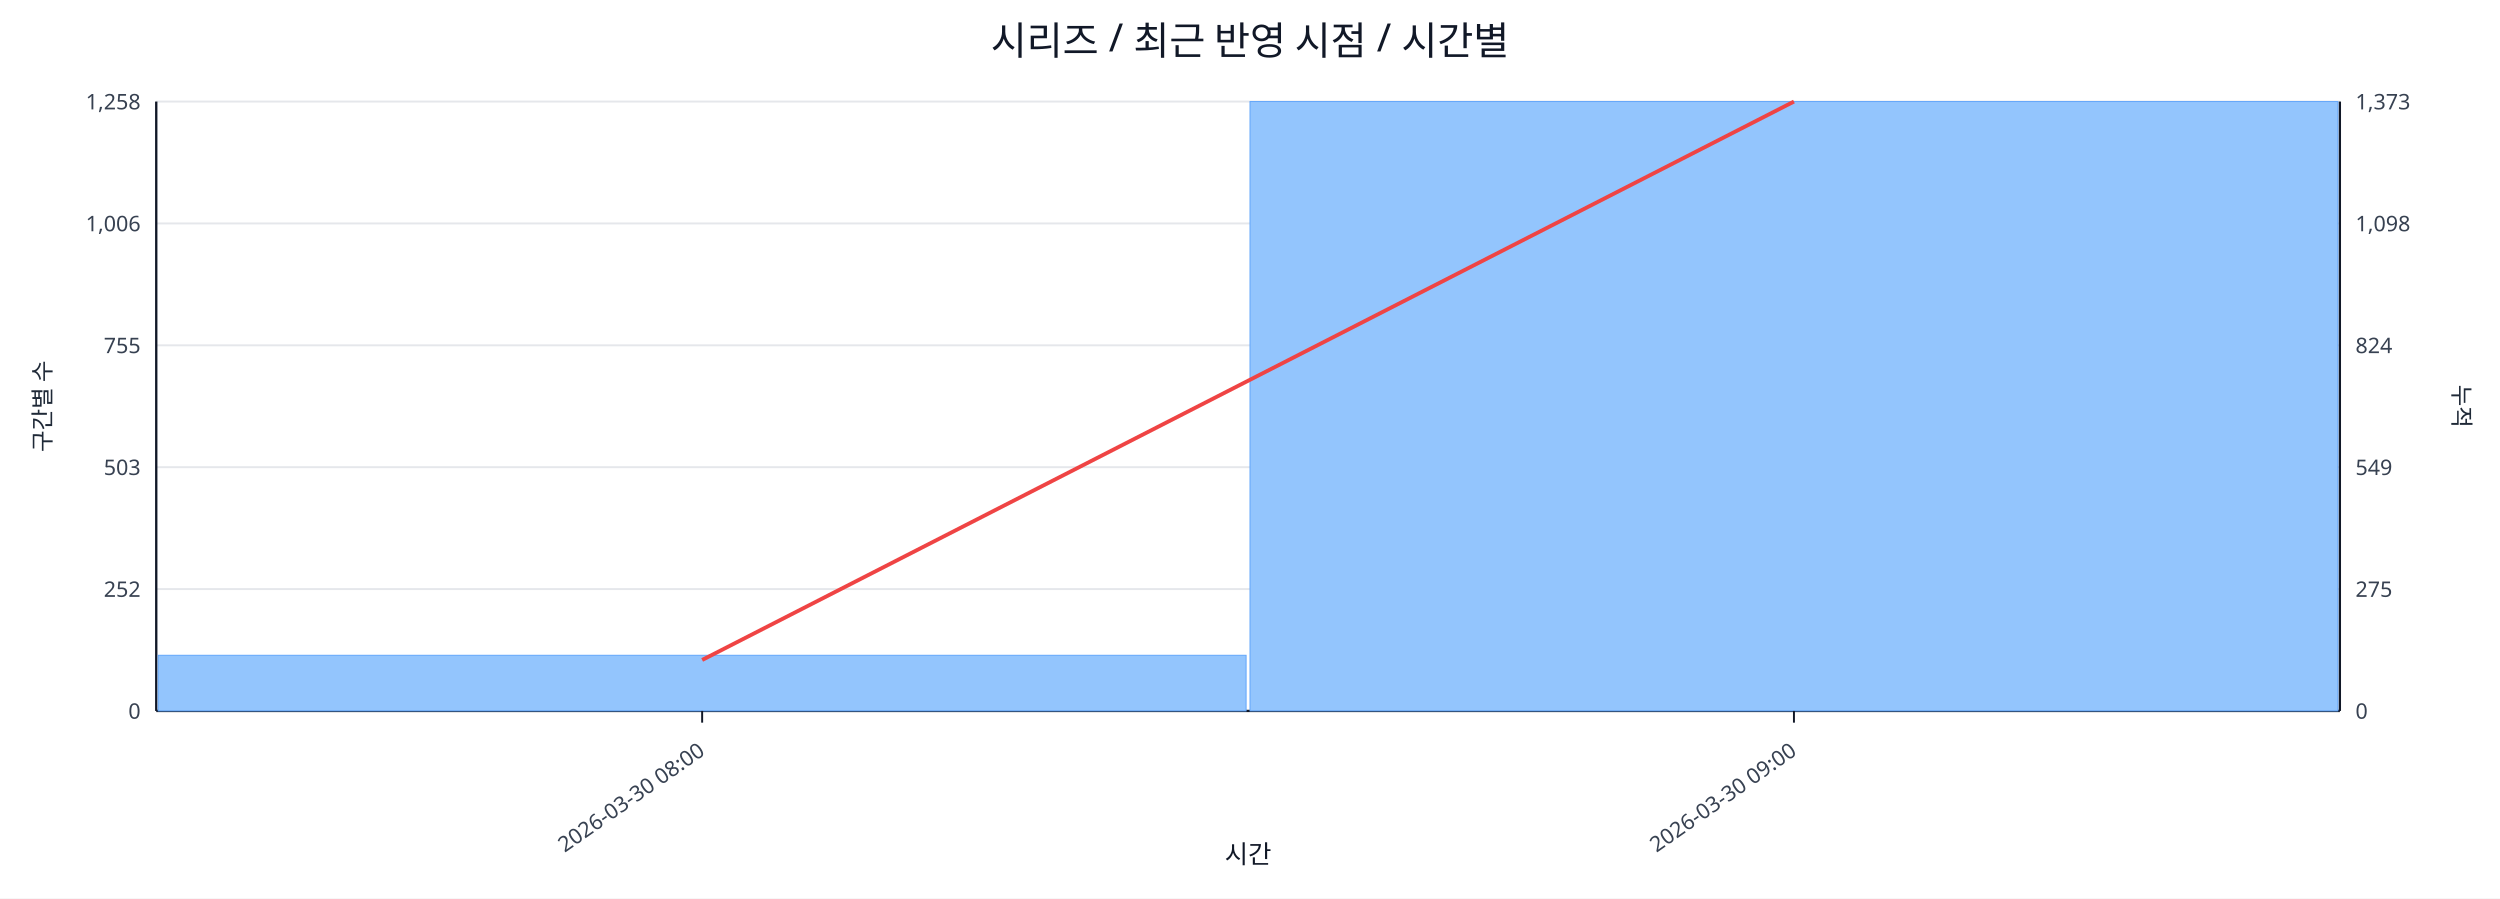
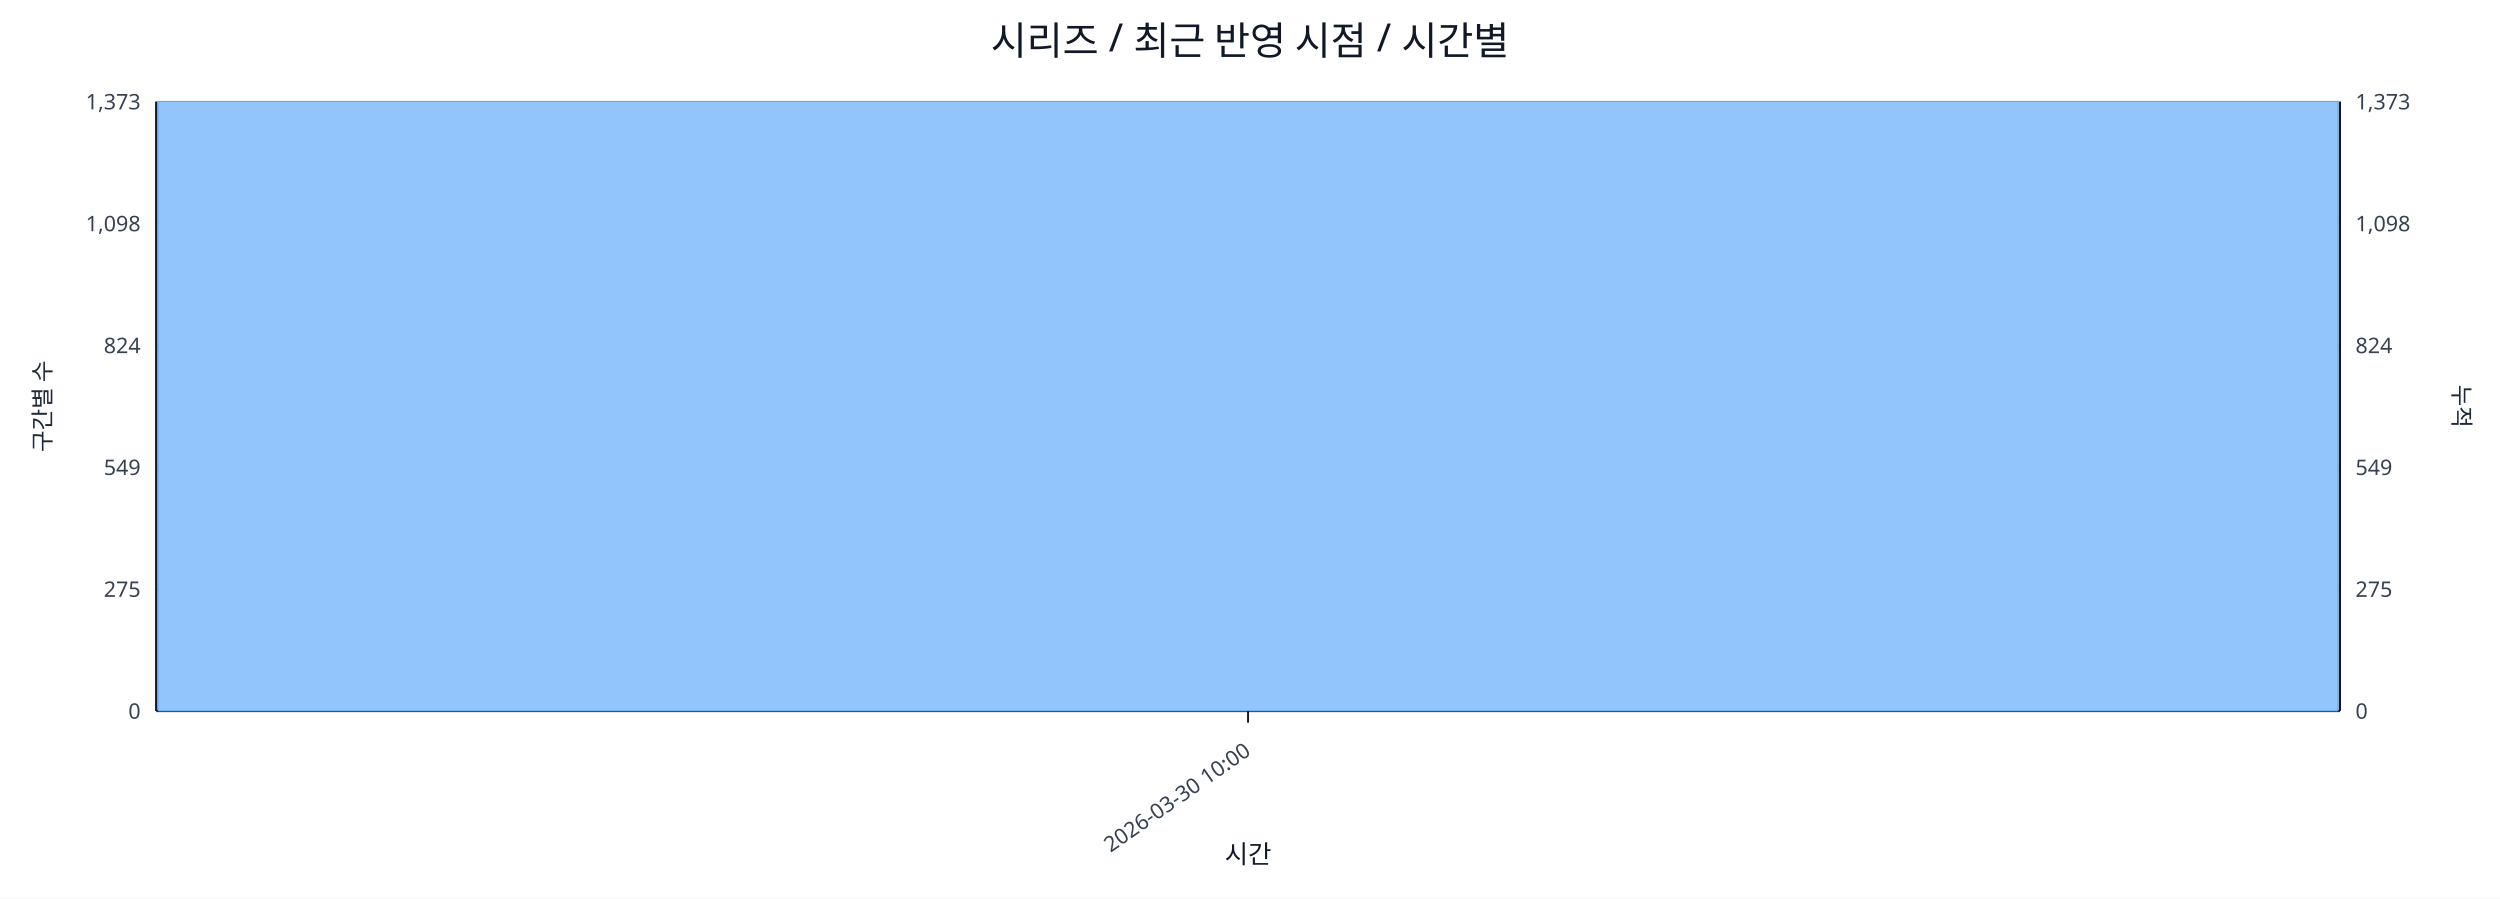
<svg xmlns="http://www.w3.org/2000/svg" width="1280" height="460" viewBox="0 0 1280 460">
  <rect x="0" y="0" width="100%" height="100%" fill="#ffffff" />
  <text x="640.0" y="28" font-size="20" text-anchor="middle" font-family="sans-serif" fill="#111827">시리즈 / 최근 반영 시점 / 시간별</text>
  <line x1="80.0" y1="52.0" x2="1198.0" y2="52.0" stroke="#e5e7eb" stroke-width="1" />
-   <text x="72.0" y="56.0" font-size="11" text-anchor="end" font-family="sans-serif" fill="#374151">1,258</text>
+   <text x="72.0" y="56.0" font-size="11" text-anchor="end" font-family="sans-serif" fill="#374151">1,373</text>
  <text x="1206.0" y="56.0" font-size="11" text-anchor="start" font-family="sans-serif" fill="#374151">1,373</text>
  <line x1="80.0" y1="114.4" x2="1198.0" y2="114.4" stroke="#e5e7eb" stroke-width="1" />
-   <text x="72.0" y="118.4" font-size="11" text-anchor="end" font-family="sans-serif" fill="#374151">1,006</text>
+   <text x="72.0" y="118.4" font-size="11" text-anchor="end" font-family="sans-serif" fill="#374151">1,098</text>
  <text x="1206.0" y="118.4" font-size="11" text-anchor="start" font-family="sans-serif" fill="#374151">1,098</text>
  <line x1="80.0" y1="176.8" x2="1198.0" y2="176.8" stroke="#e5e7eb" stroke-width="1" />
-   <text x="72.0" y="180.8" font-size="11" text-anchor="end" font-family="sans-serif" fill="#374151">755</text>
+   <text x="72.0" y="180.8" font-size="11" text-anchor="end" font-family="sans-serif" fill="#374151">824</text>
  <text x="1206.0" y="180.8" font-size="11" text-anchor="start" font-family="sans-serif" fill="#374151">824</text>
  <line x1="80.0" y1="239.2" x2="1198.0" y2="239.2" stroke="#e5e7eb" stroke-width="1" />
-   <text x="72.0" y="243.2" font-size="11" text-anchor="end" font-family="sans-serif" fill="#374151">503</text>
+   <text x="72.0" y="243.2" font-size="11" text-anchor="end" font-family="sans-serif" fill="#374151">549</text>
  <text x="1206.0" y="243.2" font-size="11" text-anchor="start" font-family="sans-serif" fill="#374151">549</text>
  <line x1="80.0" y1="301.6" x2="1198.0" y2="301.6" stroke="#e5e7eb" stroke-width="1" />
-   <text x="72.0" y="305.6" font-size="11" text-anchor="end" font-family="sans-serif" fill="#374151">252</text>
+   <text x="72.0" y="305.6" font-size="11" text-anchor="end" font-family="sans-serif" fill="#374151">275</text>
  <text x="1206.0" y="305.6" font-size="11" text-anchor="start" font-family="sans-serif" fill="#374151">275</text>
  <line x1="80.0" y1="364.0" x2="1198.0" y2="364.0" stroke="#e5e7eb" stroke-width="1" />
  <text x="72.0" y="368.0" font-size="11" text-anchor="end" font-family="sans-serif" fill="#374151">0</text>
  <text x="1206.0" y="368.0" font-size="11" text-anchor="start" font-family="sans-serif" fill="#374151">0</text>
  <line x1="80.0" y1="364.0" x2="1198.0" y2="364.0" stroke="#111827" stroke-width="1.2" />
  <line x1="80.0" y1="52.0" x2="80.0" y2="364.0" stroke="#111827" stroke-width="1.2" />
  <line x1="1198.0" y1="52.0" x2="1198.0" y2="364.0" stroke="#111827" stroke-width="1.2" />
-   <rect x="81.0" y="335.5" width="557.0" height="28.5" fill="#93c5fd" stroke="#60a5fa" stroke-width="0.5" />
-   <rect x="640.0" y="52.0" width="557.0" height="312.0" fill="#93c5fd" stroke="#60a5fa" stroke-width="0.5" />
-   <polyline fill="none" stroke="#ef4444" stroke-width="2" points="359.5,337.9 918.5,52.0" />
-   <line x1="359.5" y1="364.0" x2="359.5" y2="370.0" stroke="#111827" stroke-width="1" />
-   <text x="361.5" y="386.0" font-size="11" text-anchor="end" transform="rotate(-35 361.5 386.0)" font-family="sans-serif" fill="#374151">2026-03-30 08:00</text>
-   <line x1="918.5" y1="364.0" x2="918.5" y2="370.0" stroke="#111827" stroke-width="1" />
-   <text x="920.5" y="386.0" font-size="11" text-anchor="end" transform="rotate(-35 920.5 386.0)" font-family="sans-serif" fill="#374151">2026-03-30 09:00</text>
+   <rect x="81.0" y="52.0" width="1116.0" height="312.0" fill="#93c5fd" stroke="#60a5fa" stroke-width="0.5" />
+   <polyline fill="none" stroke="#ef4444" stroke-width="2" points="639.0,52.0" />
+   <line x1="639.0" y1="364.0" x2="639.0" y2="370.0" stroke="#111827" stroke-width="1" />
+   <text x="641.0" y="386.0" font-size="11" text-anchor="end" transform="rotate(-35 641.0 386.0)" font-family="sans-serif" fill="#374151">2026-03-30 10:00</text>
  <text x="26" y="208.0" font-size="12" transform="rotate(-90 26 208.0)" text-anchor="middle" font-family="sans-serif" fill="#1f2937">구간별 수</text>
  <text x="1256.0" y="208.0" font-size="12" transform="rotate(90 1256.0 208.0)" text-anchor="middle" font-family="sans-serif" fill="#1f2937">누적</text>
  <text x="639.0" y="442.0" font-size="13" text-anchor="middle" font-family="sans-serif" fill="#111827">시간</text>
</svg>
